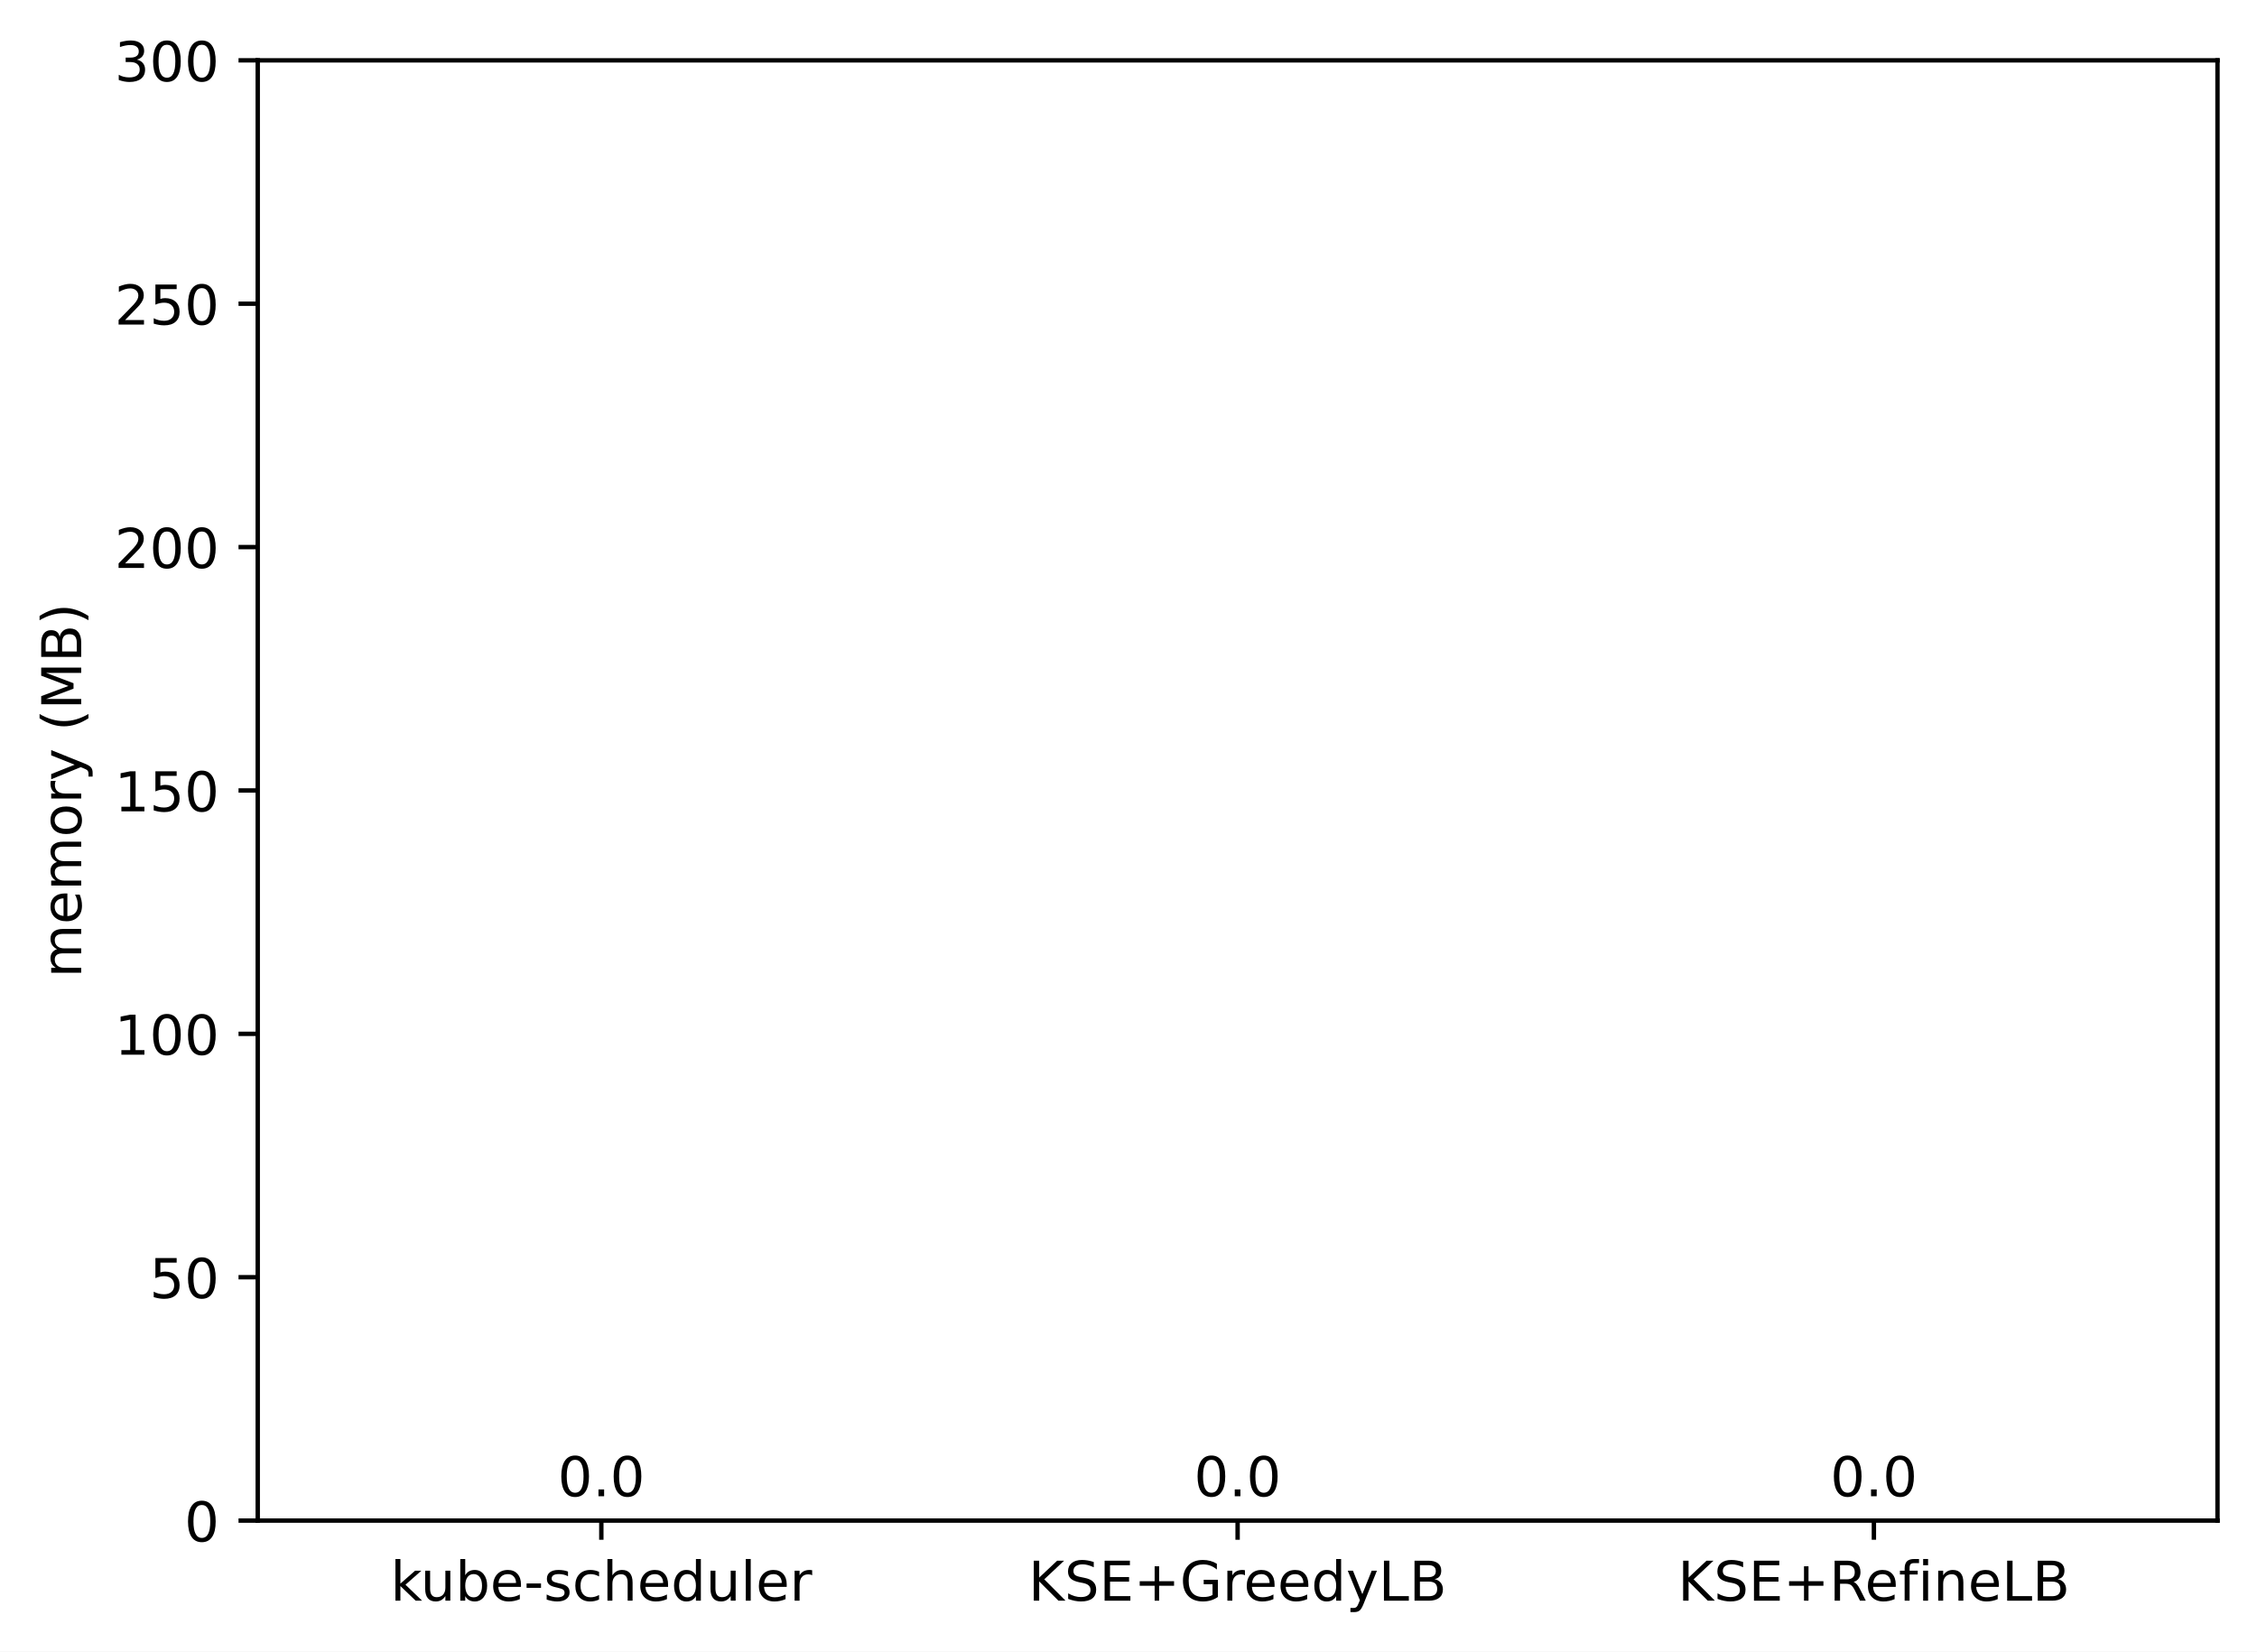
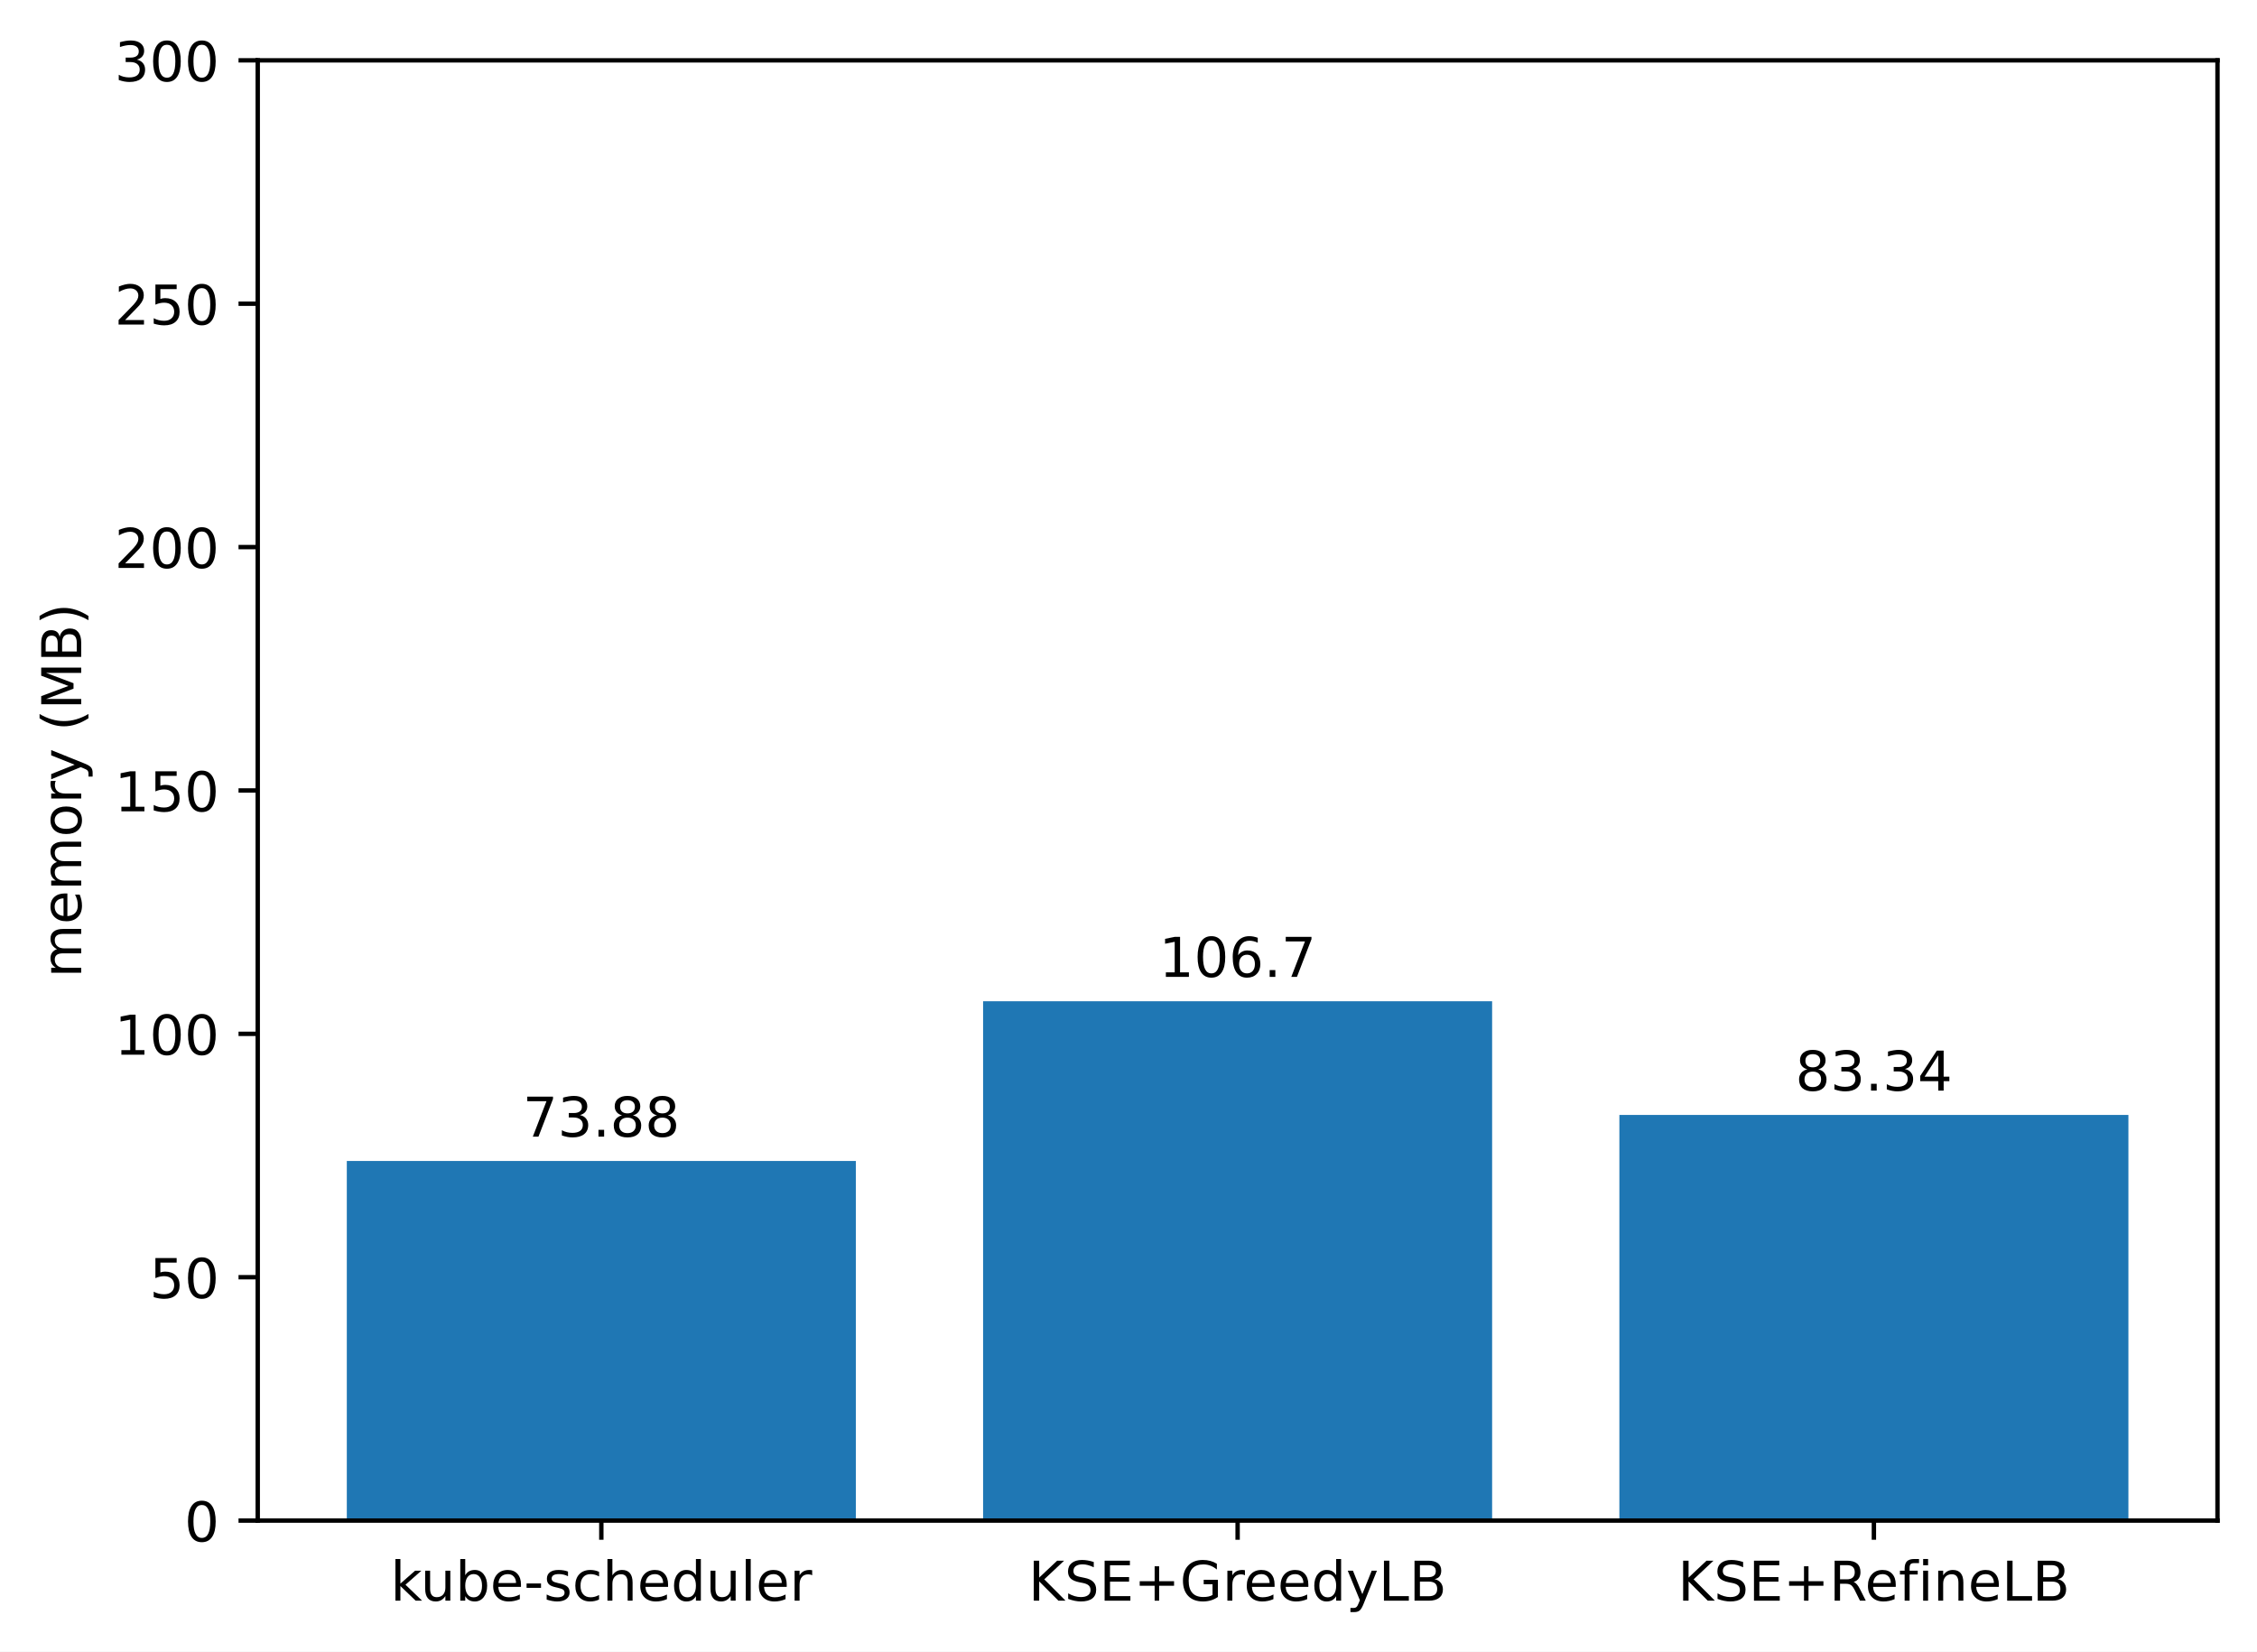
<svg xmlns="http://www.w3.org/2000/svg" xmlns:xlink="http://www.w3.org/1999/xlink" width="411.286pt" height="300.989pt" viewBox="0 0 411.286 300.989" version="1.1">
  <defs>
    <style type="text/css">*{stroke-linejoin: round; stroke-linecap: butt}</style>
  </defs>
  <g id="figure_1">
    <g id="patch_1">
      <path d="M 0 300.989  L 411.286 300.989  L 411.286 0  L 0 0  z " style="fill: #ffffff" />
    </g>
    <g id="axes_1">
      <g id="patch_2">
        <path d="M 46.966 277.111  L 404.086 277.111  L 404.086 10.999  L 46.966 10.999  z " style="fill: #ffffff" />
      </g>
      <g id="patch_3">
-         <path d="M 63.198 277.111  L 155.957 277.111  L 155.957 277.111  L 63.198 277.111  z " clip-path="url(#p9e1fa3a129)" style="fill: #1f77b4" />
+         <path d="M 63.198 277.111  L 155.957 277.111  L 155.957 211.577  L 63.198 211.577  z " clip-path="url(#p6d0128c351)" style="fill: #1f77b4" />
      </g>
      <g id="patch_4">
-         <path d="M 179.146 277.111  L 271.905 277.111  L 271.905 277.111  L 179.146 277.111  z " clip-path="url(#p9e1fa3a129)" style="fill: #1f77b4" />
+         <path d="M 179.146 277.111  L 271.905 277.111  L 271.905 182.464  L 179.146 182.464  z " clip-path="url(#p6d0128c351)" style="fill: #1f77b4" />
      </g>
      <g id="patch_5">
-         <path d="M 295.094 277.111  L 387.853 277.111  L 387.853 277.111  L 295.094 277.111  z " clip-path="url(#p9e1fa3a129)" style="fill: #1f77b4" />
+         <path d="M 295.094 277.111  L 387.853 277.111  L 387.853 203.185  L 295.094 203.185  z " clip-path="url(#p6d0128c351)" style="fill: #1f77b4" />
      </g>
      <g id="matplotlib.axis_1">
        <g id="xtick_1">
          <g id="line2d_1">
            <defs>
-               <path id="maff6afc34a" d="M 0 0  L 0 3.5  " style="stroke: #000000; stroke-width: 0.8" />
+               <path id="m298bb84fd1" d="M 0 0  L 0 3.5  " style="stroke: #000000; stroke-width: 0.8" />
            </defs>
            <g>
-               <use xlink:href="#maff6afc34a" x="109.578" y="277.111" style="stroke: #000000; stroke-width: 0.8" />
+               <use xlink:href="#m298bb84fd1" x="109.578" y="277.111" style="stroke: #000000; stroke-width: 0.8" />
            </g>
          </g>
          <g id="text_1">
            <g transform="translate(71.15179 291.7097)scale(0.1 -0.1)">
              <defs>
                <path id="DejaVuSans-6b" d="M 581 4863  L 1159 4863  L 1159 1991  L 2875 3500  L 3609 3500  L 1753 1863  L 3688 0  L 2938 0  L 1159 1709  L 1159 0  L 581 0  L 581 4863  z " transform="scale(0.015625)" />
                <path id="DejaVuSans-75" d="M 544 1381  L 544 3500  L 1119 3500  L 1119 1403  Q 1119 906 1312 657  Q 1506 409 1894 409  Q 2359 409 2629 706  Q 2900 1003 2900 1516  L 2900 3500  L 3475 3500  L 3475 0  L 2900 0  L 2900 538  Q 2691 219 2414 64  Q 2138 -91 1772 -91  Q 1169 -91 856 284  Q 544 659 544 1381  z M 1991 3584  L 1991 3584  z " transform="scale(0.015625)" />
                <path id="DejaVuSans-62" d="M 3116 1747  Q 3116 2381 2855 2742  Q 2594 3103 2138 3103  Q 1681 3103 1420 2742  Q 1159 2381 1159 1747  Q 1159 1113 1420 752  Q 1681 391 2138 391  Q 2594 391 2855 752  Q 3116 1113 3116 1747  z M 1159 2969  Q 1341 3281 1617 3432  Q 1894 3584 2278 3584  Q 2916 3584 3314 3078  Q 3713 2572 3713 1747  Q 3713 922 3314 415  Q 2916 -91 2278 -91  Q 1894 -91 1617 61  Q 1341 213 1159 525  L 1159 0  L 581 0  L 581 4863  L 1159 4863  L 1159 2969  z " transform="scale(0.015625)" />
                <path id="DejaVuSans-65" d="M 3597 1894  L 3597 1613  L 953 1613  Q 991 1019 1311 708  Q 1631 397 2203 397  Q 2534 397 2845 478  Q 3156 559 3463 722  L 3463 178  Q 3153 47 2828 -22  Q 2503 -91 2169 -91  Q 1331 -91 842 396  Q 353 884 353 1716  Q 353 2575 817 3079  Q 1281 3584 2069 3584  Q 2775 3584 3186 3129  Q 3597 2675 3597 1894  z M 3022 2063  Q 3016 2534 2758 2815  Q 2500 3097 2075 3097  Q 1594 3097 1305 2825  Q 1016 2553 972 2059  L 3022 2063  z " transform="scale(0.015625)" />
                <path id="DejaVuSans-2d" d="M 313 2009  L 1997 2009  L 1997 1497  L 313 1497  L 313 2009  z " transform="scale(0.015625)" />
                <path id="DejaVuSans-73" d="M 2834 3397  L 2834 2853  Q 2591 2978 2328 3040  Q 2066 3103 1784 3103  Q 1356 3103 1142 2972  Q 928 2841 928 2578  Q 928 2378 1081 2264  Q 1234 2150 1697 2047  L 1894 2003  Q 2506 1872 2764 1633  Q 3022 1394 3022 966  Q 3022 478 2636 193  Q 2250 -91 1575 -91  Q 1294 -91 989 -36  Q 684 19 347 128  L 347 722  Q 666 556 975 473  Q 1284 391 1588 391  Q 1994 391 2212 530  Q 2431 669 2431 922  Q 2431 1156 2273 1281  Q 2116 1406 1581 1522  L 1381 1569  Q 847 1681 609 1914  Q 372 2147 372 2553  Q 372 3047 722 3315  Q 1072 3584 1716 3584  Q 2034 3584 2315 3537  Q 2597 3491 2834 3397  z " transform="scale(0.015625)" />
                <path id="DejaVuSans-63" d="M 3122 3366  L 3122 2828  Q 2878 2963 2633 3030  Q 2388 3097 2138 3097  Q 1578 3097 1268 2742  Q 959 2388 959 1747  Q 959 1106 1268 751  Q 1578 397 2138 397  Q 2388 397 2633 464  Q 2878 531 3122 666  L 3122 134  Q 2881 22 2623 -34  Q 2366 -91 2075 -91  Q 1284 -91 818 406  Q 353 903 353 1747  Q 353 2603 823 3093  Q 1294 3584 2113 3584  Q 2378 3584 2631 3529  Q 2884 3475 3122 3366  z " transform="scale(0.015625)" />
                <path id="DejaVuSans-68" d="M 3513 2113  L 3513 0  L 2938 0  L 2938 2094  Q 2938 2591 2744 2837  Q 2550 3084 2163 3084  Q 1697 3084 1428 2787  Q 1159 2491 1159 1978  L 1159 0  L 581 0  L 581 4863  L 1159 4863  L 1159 2956  Q 1366 3272 1645 3428  Q 1925 3584 2291 3584  Q 2894 3584 3203 3211  Q 3513 2838 3513 2113  z " transform="scale(0.015625)" />
                <path id="DejaVuSans-64" d="M 2906 2969  L 2906 4863  L 3481 4863  L 3481 0  L 2906 0  L 2906 525  Q 2725 213 2448 61  Q 2172 -91 1784 -91  Q 1150 -91 751 415  Q 353 922 353 1747  Q 353 2572 751 3078  Q 1150 3584 1784 3584  Q 2172 3584 2448 3432  Q 2725 3281 2906 2969  z M 947 1747  Q 947 1113 1208 752  Q 1469 391 1925 391  Q 2381 391 2643 752  Q 2906 1113 2906 1747  Q 2906 2381 2643 2742  Q 2381 3103 1925 3103  Q 1469 3103 1208 2742  Q 947 2381 947 1747  z " transform="scale(0.015625)" />
                <path id="DejaVuSans-6c" d="M 603 4863  L 1178 4863  L 1178 0  L 603 0  L 603 4863  z " transform="scale(0.015625)" />
                <path id="DejaVuSans-72" d="M 2631 2963  Q 2534 3019 2420 3045  Q 2306 3072 2169 3072  Q 1681 3072 1420 2755  Q 1159 2438 1159 1844  L 1159 0  L 581 0  L 581 3500  L 1159 3500  L 1159 2956  Q 1341 3275 1631 3429  Q 1922 3584 2338 3584  Q 2397 3584 2469 3576  Q 2541 3569 2628 3553  L 2631 2963  z " transform="scale(0.015625)" />
              </defs>
              <use xlink:href="#DejaVuSans-6b" />
              <use xlink:href="#DejaVuSans-75" x="54.785" />
              <use xlink:href="#DejaVuSans-62" x="118.164" />
              <use xlink:href="#DejaVuSans-65" x="181.641" />
              <use xlink:href="#DejaVuSans-2d" x="243.164" />
              <use xlink:href="#DejaVuSans-73" x="279.248" />
              <use xlink:href="#DejaVuSans-63" x="331.348" />
              <use xlink:href="#DejaVuSans-68" x="386.328" />
              <use xlink:href="#DejaVuSans-65" x="449.707" />
              <use xlink:href="#DejaVuSans-64" x="511.23" />
              <use xlink:href="#DejaVuSans-75" x="574.707" />
              <use xlink:href="#DejaVuSans-6c" x="638.086" />
              <use xlink:href="#DejaVuSans-65" x="665.869" />
              <use xlink:href="#DejaVuSans-72" x="727.393" />
            </g>
          </g>
        </g>
        <g id="xtick_2">
          <g id="line2d_2">
            <g>
-               <use xlink:href="#maff6afc34a" x="225.526" y="277.111" style="stroke: #000000; stroke-width: 0.8" />
+               <use xlink:href="#m298bb84fd1" x="225.526" y="277.111" style="stroke: #000000; stroke-width: 0.8" />
            </g>
          </g>
          <g id="text_2">
            <g transform="translate(187.403 291.7097)scale(0.1 -0.1)">
              <defs>
                <path id="DejaVuSans-4b" d="M 628 4666  L 1259 4666  L 1259 2694  L 3353 4666  L 4166 4666  L 1850 2491  L 4331 0  L 3500 0  L 1259 2247  L 1259 0  L 628 0  L 628 4666  z " transform="scale(0.015625)" />
                <path id="DejaVuSans-53" d="M 3425 4513  L 3425 3897  Q 3066 4069 2747 4153  Q 2428 4238 2131 4238  Q 1616 4238 1336 4038  Q 1056 3838 1056 3469  Q 1056 3159 1242 3001  Q 1428 2844 1947 2747  L 2328 2669  Q 3034 2534 3370 2195  Q 3706 1856 3706 1288  Q 3706 609 3251 259  Q 2797 -91 1919 -91  Q 1588 -91 1214 -16  Q 841 59 441 206  L 441 856  Q 825 641 1194 531  Q 1563 422 1919 422  Q 2459 422 2753 634  Q 3047 847 3047 1241  Q 3047 1584 2836 1778  Q 2625 1972 2144 2069  L 1759 2144  Q 1053 2284 737 2584  Q 422 2884 422 3419  Q 422 4038 858 4394  Q 1294 4750 2059 4750  Q 2388 4750 2728 4690  Q 3069 4631 3425 4513  z " transform="scale(0.015625)" />
                <path id="DejaVuSans-45" d="M 628 4666  L 3578 4666  L 3578 4134  L 1259 4134  L 1259 2753  L 3481 2753  L 3481 2222  L 1259 2222  L 1259 531  L 3634 531  L 3634 0  L 628 0  L 628 4666  z " transform="scale(0.015625)" />
                <path id="DejaVuSans-2b" d="M 2944 4013  L 2944 2272  L 4684 2272  L 4684 1741  L 2944 1741  L 2944 0  L 2419 0  L 2419 1741  L 678 1741  L 678 2272  L 2419 2272  L 2419 4013  L 2944 4013  z " transform="scale(0.015625)" />
                <path id="DejaVuSans-47" d="M 3809 666  L 3809 1919  L 2778 1919  L 2778 2438  L 4434 2438  L 4434 434  Q 4069 175 3628 42  Q 3188 -91 2688 -91  Q 1594 -91 976 548  Q 359 1188 359 2328  Q 359 3472 976 4111  Q 1594 4750 2688 4750  Q 3144 4750 3555 4637  Q 3966 4525 4313 4306  L 4313 3634  Q 3963 3931 3569 4081  Q 3175 4231 2741 4231  Q 1884 4231 1454 3753  Q 1025 3275 1025 2328  Q 1025 1384 1454 906  Q 1884 428 2741 428  Q 3075 428 3337 486  Q 3600 544 3809 666  z " transform="scale(0.015625)" />
                <path id="DejaVuSans-79" d="M 2059 -325  Q 1816 -950 1584 -1140  Q 1353 -1331 966 -1331  L 506 -1331  L 506 -850  L 844 -850  Q 1081 -850 1212 -737  Q 1344 -625 1503 -206  L 1606 56  L 191 3500  L 800 3500  L 1894 763  L 2988 3500  L 3597 3500  L 2059 -325  z " transform="scale(0.015625)" />
                <path id="DejaVuSans-4c" d="M 628 4666  L 1259 4666  L 1259 531  L 3531 531  L 3531 0  L 628 0  L 628 4666  z " transform="scale(0.015625)" />
                <path id="DejaVuSans-42" d="M 1259 2228  L 1259 519  L 2272 519  Q 2781 519 3026 730  Q 3272 941 3272 1375  Q 3272 1813 3026 2020  Q 2781 2228 2272 2228  L 1259 2228  z M 1259 4147  L 1259 2741  L 2194 2741  Q 2656 2741 2882 2914  Q 3109 3088 3109 3444  Q 3109 3797 2882 3972  Q 2656 4147 2194 4147  L 1259 4147  z M 628 4666  L 2241 4666  Q 2963 4666 3353 4366  Q 3744 4066 3744 3513  Q 3744 3084 3544 2831  Q 3344 2578 2956 2516  Q 3422 2416 3680 2098  Q 3938 1781 3938 1306  Q 3938 681 3513 340  Q 3088 0 2303 0  L 628 0  L 628 4666  z " transform="scale(0.015625)" />
              </defs>
              <use xlink:href="#DejaVuSans-4b" />
              <use xlink:href="#DejaVuSans-53" x="65.576" />
              <use xlink:href="#DejaVuSans-45" x="129.053" />
              <use xlink:href="#DejaVuSans-2b" x="192.236" />
              <use xlink:href="#DejaVuSans-47" x="276.025" />
              <use xlink:href="#DejaVuSans-72" x="353.516" />
              <use xlink:href="#DejaVuSans-65" x="392.379" />
              <use xlink:href="#DejaVuSans-65" x="453.902" />
              <use xlink:href="#DejaVuSans-64" x="515.426" />
              <use xlink:href="#DejaVuSans-79" x="578.902" />
              <use xlink:href="#DejaVuSans-4c" x="638.082" />
              <use xlink:href="#DejaVuSans-42" x="693.795" />
            </g>
          </g>
        </g>
        <g id="xtick_3">
          <g id="line2d_3">
            <g>
-               <use xlink:href="#maff6afc34a" x="341.474" y="277.111" style="stroke: #000000; stroke-width: 0.8" />
+               <use xlink:href="#m298bb84fd1" x="341.474" y="277.111" style="stroke: #000000; stroke-width: 0.8" />
            </g>
          </g>
          <g id="text_3">
            <g transform="translate(305.7346 291.7097)scale(0.1 -0.1)">
              <defs>
                <path id="DejaVuSans-52" d="M 2841 2188  Q 3044 2119 3236 1894  Q 3428 1669 3622 1275  L 4263 0  L 3584 0  L 2988 1197  Q 2756 1666 2539 1819  Q 2322 1972 1947 1972  L 1259 1972  L 1259 0  L 628 0  L 628 4666  L 2053 4666  Q 2853 4666 3247 4331  Q 3641 3997 3641 3322  Q 3641 2881 3436 2590  Q 3231 2300 2841 2188  z M 1259 4147  L 1259 2491  L 2053 2491  Q 2509 2491 2742 2702  Q 2975 2913 2975 3322  Q 2975 3731 2742 3939  Q 2509 4147 2053 4147  L 1259 4147  z " transform="scale(0.015625)" />
                <path id="DejaVuSans-66" d="M 2375 4863  L 2375 4384  L 1825 4384  Q 1516 4384 1395 4259  Q 1275 4134 1275 3809  L 1275 3500  L 2222 3500  L 2222 3053  L 1275 3053  L 1275 0  L 697 0  L 697 3053  L 147 3053  L 147 3500  L 697 3500  L 697 3744  Q 697 4328 969 4595  Q 1241 4863 1831 4863  L 2375 4863  z " transform="scale(0.015625)" />
                <path id="DejaVuSans-69" d="M 603 3500  L 1178 3500  L 1178 0  L 603 0  L 603 3500  z M 603 4863  L 1178 4863  L 1178 4134  L 603 4134  L 603 4863  z " transform="scale(0.015625)" />
                <path id="DejaVuSans-6e" d="M 3513 2113  L 3513 0  L 2938 0  L 2938 2094  Q 2938 2591 2744 2837  Q 2550 3084 2163 3084  Q 1697 3084 1428 2787  Q 1159 2491 1159 1978  L 1159 0  L 581 0  L 581 3500  L 1159 3500  L 1159 2956  Q 1366 3272 1645 3428  Q 1925 3584 2291 3584  Q 2894 3584 3203 3211  Q 3513 2838 3513 2113  z " transform="scale(0.015625)" />
              </defs>
              <use xlink:href="#DejaVuSans-4b" />
              <use xlink:href="#DejaVuSans-53" x="65.576" />
              <use xlink:href="#DejaVuSans-45" x="129.053" />
              <use xlink:href="#DejaVuSans-2b" x="192.236" />
              <use xlink:href="#DejaVuSans-52" x="276.025" />
              <use xlink:href="#DejaVuSans-65" x="341.008" />
              <use xlink:href="#DejaVuSans-66" x="402.531" />
              <use xlink:href="#DejaVuSans-69" x="437.736" />
              <use xlink:href="#DejaVuSans-6e" x="465.52" />
              <use xlink:href="#DejaVuSans-65" x="528.898" />
              <use xlink:href="#DejaVuSans-4c" x="590.422" />
              <use xlink:href="#DejaVuSans-42" x="646.135" />
            </g>
          </g>
        </g>
      </g>
      <g id="matplotlib.axis_2">
        <g id="ytick_1">
          <g id="line2d_4">
            <defs>
-               <path id="m553d1911ca" d="M 0 0  L -3.5 0  " style="stroke: #000000; stroke-width: 0.8" />
+               <path id="m88d4d878ea" d="M 0 0  L -3.5 0  " style="stroke: #000000; stroke-width: 0.8" />
            </defs>
            <g>
-               <use xlink:href="#m553d1911ca" x="46.966" y="277.111" style="stroke: #000000; stroke-width: 0.8" />
+               <use xlink:href="#m88d4d878ea" x="46.966" y="277.111" style="stroke: #000000; stroke-width: 0.8" />
            </g>
          </g>
          <g id="text_4">
            <g transform="translate(33.60312 280.9104)scale(0.1 -0.1)">
              <defs>
                <path id="DejaVuSans-30" d="M 2034 4250  Q 1547 4250 1301 3770  Q 1056 3291 1056 2328  Q 1056 1369 1301 889  Q 1547 409 2034 409  Q 2525 409 2770 889  Q 3016 1369 3016 2328  Q 3016 3291 2770 3770  Q 2525 4250 2034 4250  z M 2034 4750  Q 2819 4750 3233 4129  Q 3647 3509 3647 2328  Q 3647 1150 3233 529  Q 2819 -91 2034 -91  Q 1250 -91 836 529  Q 422 1150 422 2328  Q 422 3509 836 4129  Q 1250 4750 2034 4750  z " transform="scale(0.015625)" />
              </defs>
              <use xlink:href="#DejaVuSans-30" />
            </g>
          </g>
        </g>
        <g id="ytick_2">
          <g id="line2d_5">
            <g>
-               <use xlink:href="#m553d1911ca" x="46.966" y="232.759" style="stroke: #000000; stroke-width: 0.8" />
+               <use xlink:href="#m88d4d878ea" x="46.966" y="232.759" style="stroke: #000000; stroke-width: 0.8" />
            </g>
          </g>
          <g id="text_5">
            <g transform="translate(27.24063 236.5584)scale(0.1 -0.1)">
              <defs>
                <path id="DejaVuSans-35" d="M 691 4666  L 3169 4666  L 3169 4134  L 1269 4134  L 1269 2991  Q 1406 3038 1543 3061  Q 1681 3084 1819 3084  Q 2600 3084 3056 2656  Q 3513 2228 3513 1497  Q 3513 744 3044 326  Q 2575 -91 1722 -91  Q 1428 -91 1123 -41  Q 819 9 494 109  L 494 744  Q 775 591 1075 516  Q 1375 441 1709 441  Q 2250 441 2565 725  Q 2881 1009 2881 1497  Q 2881 1984 2565 2268  Q 2250 2553 1709 2553  Q 1456 2553 1204 2497  Q 953 2441 691 2322  L 691 4666  z " transform="scale(0.015625)" />
              </defs>
              <use xlink:href="#DejaVuSans-35" />
              <use xlink:href="#DejaVuSans-30" x="63.623" />
            </g>
          </g>
        </g>
        <g id="ytick_3">
          <g id="line2d_6">
            <g>
-               <use xlink:href="#m553d1911ca" x="46.966" y="188.407" style="stroke: #000000; stroke-width: 0.8" />
+               <use xlink:href="#m88d4d878ea" x="46.966" y="188.407" style="stroke: #000000; stroke-width: 0.8" />
            </g>
          </g>
          <g id="text_6">
            <g transform="translate(20.87813 192.2064)scale(0.1 -0.1)">
              <defs>
                <path id="DejaVuSans-31" d="M 794 531  L 1825 531  L 1825 4091  L 703 3866  L 703 4441  L 1819 4666  L 2450 4666  L 2450 531  L 3481 531  L 3481 0  L 794 0  L 794 531  z " transform="scale(0.015625)" />
              </defs>
              <use xlink:href="#DejaVuSans-31" />
              <use xlink:href="#DejaVuSans-30" x="63.623" />
              <use xlink:href="#DejaVuSans-30" x="127.246" />
            </g>
          </g>
        </g>
        <g id="ytick_4">
          <g id="line2d_7">
            <g>
-               <use xlink:href="#m553d1911ca" x="46.966" y="144.055" style="stroke: #000000; stroke-width: 0.8" />
+               <use xlink:href="#m88d4d878ea" x="46.966" y="144.055" style="stroke: #000000; stroke-width: 0.8" />
            </g>
          </g>
          <g id="text_7">
            <g transform="translate(20.87813 147.8544)scale(0.1 -0.1)">
              <use xlink:href="#DejaVuSans-31" />
              <use xlink:href="#DejaVuSans-35" x="63.623" />
              <use xlink:href="#DejaVuSans-30" x="127.246" />
            </g>
          </g>
        </g>
        <g id="ytick_5">
          <g id="line2d_8">
            <g>
-               <use xlink:href="#m553d1911ca" x="46.966" y="99.703" style="stroke: #000000; stroke-width: 0.8" />
+               <use xlink:href="#m88d4d878ea" x="46.966" y="99.703" style="stroke: #000000; stroke-width: 0.8" />
            </g>
          </g>
          <g id="text_8">
            <g transform="translate(20.87813 103.5024)scale(0.1 -0.1)">
              <defs>
                <path id="DejaVuSans-32" d="M 1228 531  L 3431 531  L 3431 0  L 469 0  L 469 531  Q 828 903 1448 1529  Q 2069 2156 2228 2338  Q 2531 2678 2651 2914  Q 2772 3150 2772 3378  Q 2772 3750 2511 3984  Q 2250 4219 1831 4219  Q 1534 4219 1204 4116  Q 875 4013 500 3803  L 500 4441  Q 881 4594 1212 4672  Q 1544 4750 1819 4750  Q 2544 4750 2975 4387  Q 3406 4025 3406 3419  Q 3406 3131 3298 2873  Q 3191 2616 2906 2266  Q 2828 2175 2409 1742  Q 1991 1309 1228 531  z " transform="scale(0.015625)" />
              </defs>
              <use xlink:href="#DejaVuSans-32" />
              <use xlink:href="#DejaVuSans-30" x="63.623" />
              <use xlink:href="#DejaVuSans-30" x="127.246" />
            </g>
          </g>
        </g>
        <g id="ytick_6">
          <g id="line2d_9">
            <g>
-               <use xlink:href="#m553d1911ca" x="46.966" y="55.351" style="stroke: #000000; stroke-width: 0.8" />
+               <use xlink:href="#m88d4d878ea" x="46.966" y="55.351" style="stroke: #000000; stroke-width: 0.8" />
            </g>
          </g>
          <g id="text_9">
            <g transform="translate(20.87813 59.15044)scale(0.1 -0.1)">
              <use xlink:href="#DejaVuSans-32" />
              <use xlink:href="#DejaVuSans-35" x="63.623" />
              <use xlink:href="#DejaVuSans-30" x="127.246" />
            </g>
          </g>
        </g>
        <g id="ytick_7">
          <g id="line2d_10">
            <g>
-               <use xlink:href="#m553d1911ca" x="46.966" y="10.999" style="stroke: #000000; stroke-width: 0.8" />
+               <use xlink:href="#m88d4d878ea" x="46.966" y="10.999" style="stroke: #000000; stroke-width: 0.8" />
            </g>
          </g>
          <g id="text_10">
            <g transform="translate(20.87813 14.79844)scale(0.1 -0.1)">
              <defs>
                <path id="DejaVuSans-33" d="M 2597 2516  Q 3050 2419 3304 2112  Q 3559 1806 3559 1356  Q 3559 666 3084 287  Q 2609 -91 1734 -91  Q 1441 -91 1130 -33  Q 819 25 488 141  L 488 750  Q 750 597 1062 519  Q 1375 441 1716 441  Q 2309 441 2620 675  Q 2931 909 2931 1356  Q 2931 1769 2642 2001  Q 2353 2234 1838 2234  L 1294 2234  L 1294 2753  L 1863 2753  Q 2328 2753 2575 2939  Q 2822 3125 2822 3475  Q 2822 3834 2567 4026  Q 2313 4219 1838 4219  Q 1578 4219 1281 4162  Q 984 4106 628 3988  L 628 4550  Q 988 4650 1302 4700  Q 1616 4750 1894 4750  Q 2613 4750 3031 4423  Q 3450 4097 3450 3541  Q 3450 3153 3228 2886  Q 3006 2619 2597 2516  z " transform="scale(0.015625)" />
              </defs>
              <use xlink:href="#DejaVuSans-33" />
              <use xlink:href="#DejaVuSans-30" x="63.623" />
              <use xlink:href="#DejaVuSans-30" x="127.246" />
            </g>
          </g>
        </g>
        <g id="text_11">
          <g transform="translate(14.79844 178.1818)rotate(-90)scale(0.1 -0.1)">
            <defs>
              <path id="DejaVuSans-6d" d="M 3328 2828  Q 3544 3216 3844 3400  Q 4144 3584 4550 3584  Q 5097 3584 5394 3201  Q 5691 2819 5691 2113  L 5691 0  L 5113 0  L 5113 2094  Q 5113 2597 4934 2840  Q 4756 3084 4391 3084  Q 3944 3084 3684 2787  Q 3425 2491 3425 1978  L 3425 0  L 2847 0  L 2847 2094  Q 2847 2600 2669 2842  Q 2491 3084 2119 3084  Q 1678 3084 1418 2786  Q 1159 2488 1159 1978  L 1159 0  L 581 0  L 581 3500  L 1159 3500  L 1159 2956  Q 1356 3278 1631 3431  Q 1906 3584 2284 3584  Q 2666 3584 2933 3390  Q 3200 3197 3328 2828  z " transform="scale(0.015625)" />
              <path id="DejaVuSans-6f" d="M 1959 3097  Q 1497 3097 1228 2736  Q 959 2375 959 1747  Q 959 1119 1226 758  Q 1494 397 1959 397  Q 2419 397 2687 759  Q 2956 1122 2956 1747  Q 2956 2369 2687 2733  Q 2419 3097 1959 3097  z M 1959 3584  Q 2709 3584 3137 3096  Q 3566 2609 3566 1747  Q 3566 888 3137 398  Q 2709 -91 1959 -91  Q 1206 -91 779 398  Q 353 888 353 1747  Q 353 2609 779 3096  Q 1206 3584 1959 3584  z " transform="scale(0.015625)" />
              <path id="DejaVuSans-20" transform="scale(0.015625)" />
              <path id="DejaVuSans-28" d="M 1984 4856  Q 1566 4138 1362 3434  Q 1159 2731 1159 2009  Q 1159 1288 1364 580  Q 1569 -128 1984 -844  L 1484 -844  Q 1016 -109 783 600  Q 550 1309 550 2009  Q 550 2706 781 3412  Q 1013 4119 1484 4856  L 1984 4856  z " transform="scale(0.015625)" />
              <path id="DejaVuSans-4d" d="M 628 4666  L 1569 4666  L 2759 1491  L 3956 4666  L 4897 4666  L 4897 0  L 4281 0  L 4281 4097  L 3078 897  L 2444 897  L 1241 4097  L 1241 0  L 628 0  L 628 4666  z " transform="scale(0.015625)" />
              <path id="DejaVuSans-29" d="M 513 4856  L 1013 4856  Q 1481 4119 1714 3412  Q 1947 2706 1947 2009  Q 1947 1309 1714 600  Q 1481 -109 1013 -844  L 513 -844  Q 928 -128 1133 580  Q 1338 1288 1338 2009  Q 1338 2731 1133 3434  Q 928 4138 513 4856  z " transform="scale(0.015625)" />
            </defs>
            <use xlink:href="#DejaVuSans-6d" />
            <use xlink:href="#DejaVuSans-65" x="97.412" />
            <use xlink:href="#DejaVuSans-6d" x="158.936" />
            <use xlink:href="#DejaVuSans-6f" x="256.348" />
            <use xlink:href="#DejaVuSans-72" x="317.529" />
            <use xlink:href="#DejaVuSans-79" x="358.643" />
            <use xlink:href="#DejaVuSans-20" x="417.822" />
            <use xlink:href="#DejaVuSans-28" x="449.609" />
            <use xlink:href="#DejaVuSans-4d" x="488.623" />
            <use xlink:href="#DejaVuSans-42" x="574.902" />
            <use xlink:href="#DejaVuSans-29" x="643.506" />
          </g>
        </g>
      </g>
      <g id="patch_6">
        <path d="M 46.966 277.111  L 46.966 10.999  " style="fill: none; stroke: #000000; stroke-width: 0.8; stroke-linejoin: miter; stroke-linecap: square" />
      </g>
      <g id="patch_7">
        <path d="M 404.086 277.111  L 404.086 10.999  " style="fill: none; stroke: #000000; stroke-width: 0.8; stroke-linejoin: miter; stroke-linecap: square" />
      </g>
      <g id="patch_8">
        <path d="M 46.966 277.111  L 404.086 277.111  " style="fill: none; stroke: #000000; stroke-width: 0.8; stroke-linejoin: miter; stroke-linecap: square" />
      </g>
      <g id="patch_9">
        <path d="M 46.966 10.999  L 404.086 10.999  " style="fill: none; stroke: #000000; stroke-width: 0.8; stroke-linejoin: miter; stroke-linecap: square" />
      </g>
      <g id="text_12">
-         <g transform="translate(101.626 272.676)scale(0.1 -0.1)">
+         <g transform="translate(95.26351 207.1415)scale(0.1 -0.1)">
          <defs>
+             <path id="DejaVuSans-37" d="M 525 4666  L 3525 4666  L 3525 4397  L 1831 0  L 1172 0  L 2766 4134  L 525 4134  L 525 4666  z " transform="scale(0.015625)" />
            <path id="DejaVuSans-2e" d="M 684 794  L 1344 794  L 1344 0  L 684 0  L 684 794  z " transform="scale(0.015625)" />
+             <path id="DejaVuSans-38" d="M 2034 2216  Q 1584 2216 1326 1975  Q 1069 1734 1069 1313  Q 1069 891 1326 650  Q 1584 409 2034 409  Q 2484 409 2743 651  Q 3003 894 3003 1313  Q 3003 1734 2745 1975  Q 2488 2216 2034 2216  z M 1403 2484  Q 997 2584 770 2862  Q 544 3141 544 3541  Q 544 4100 942 4425  Q 1341 4750 2034 4750  Q 2731 4750 3128 4425  Q 3525 4100 3525 3541  Q 3525 3141 3298 2862  Q 3072 2584 2669 2484  Q 3125 2378 3379 2068  Q 3634 1759 3634 1313  Q 3634 634 3220 271  Q 2806 -91 2034 -91  Q 1263 -91 848 271  Q 434 634 434 1313  Q 434 1759 690 2068  Q 947 2378 1403 2484  z M 1172 3481  Q 1172 3119 1398 2916  Q 1625 2713 2034 2713  Q 2441 2713 2670 2916  Q 2900 3119 2900 3481  Q 2900 3844 2670 4047  Q 2441 4250 2034 4250  Q 1625 4250 1398 4047  Q 1172 3844 1172 3481  z " transform="scale(0.015625)" />
          </defs>
-           <use xlink:href="#DejaVuSans-30" />
-           <use xlink:href="#DejaVuSans-2e" x="63.623" />
-           <use xlink:href="#DejaVuSans-30" x="95.41" />
+           <use xlink:href="#DejaVuSans-37" />
+           <use xlink:href="#DejaVuSans-33" x="63.623" />
+           <use xlink:href="#DejaVuSans-2e" x="127.246" />
+           <use xlink:href="#DejaVuSans-38" x="159.033" />
+           <use xlink:href="#DejaVuSans-38" x="222.656" />
        </g>
      </g>
      <g id="text_13">
-         <g transform="translate(217.5741 272.676)scale(0.1 -0.1)">
-           <use xlink:href="#DejaVuSans-30" />
-           <use xlink:href="#DejaVuSans-2e" x="63.623" />
-           <use xlink:href="#DejaVuSans-30" x="95.41" />
+         <g transform="translate(211.2116 178.0289)scale(0.1 -0.1)">
+           <defs>
+             <path id="DejaVuSans-36" d="M 2113 2584  Q 1688 2584 1439 2293  Q 1191 2003 1191 1497  Q 1191 994 1439 701  Q 1688 409 2113 409  Q 2538 409 2786 701  Q 3034 994 3034 1497  Q 3034 2003 2786 2293  Q 2538 2584 2113 2584  z M 3366 4563  L 3366 3988  Q 3128 4100 2886 4159  Q 2644 4219 2406 4219  Q 1781 4219 1451 3797  Q 1122 3375 1075 2522  Q 1259 2794 1537 2939  Q 1816 3084 2150 3084  Q 2853 3084 3261 2657  Q 3669 2231 3669 1497  Q 3669 778 3244 343  Q 2819 -91 2113 -91  Q 1303 -91 875 529  Q 447 1150 447 2328  Q 447 3434 972 4092  Q 1497 4750 2381 4750  Q 2619 4750 2861 4703  Q 3103 4656 3366 4563  z " transform="scale(0.015625)" />
+           </defs>
+           <use xlink:href="#DejaVuSans-31" />
+           <use xlink:href="#DejaVuSans-30" x="63.623" />
+           <use xlink:href="#DejaVuSans-36" x="127.246" />
+           <use xlink:href="#DejaVuSans-2e" x="190.869" />
+           <use xlink:href="#DejaVuSans-37" x="222.656" />
        </g>
      </g>
      <g id="text_14">
-         <g transform="translate(333.5221 272.676)scale(0.1 -0.1)">
-           <use xlink:href="#DejaVuSans-30" />
-           <use xlink:href="#DejaVuSans-2e" x="63.623" />
-           <use xlink:href="#DejaVuSans-30" x="95.41" />
+         <g transform="translate(327.1596 198.7501)scale(0.1 -0.1)">
+           <defs>
+             <path id="DejaVuSans-34" d="M 2419 4116  L 825 1625  L 2419 1625  L 2419 4116  z M 2253 4666  L 3047 4666  L 3047 1625  L 3713 1625  L 3713 1100  L 3047 1100  L 3047 0  L 2419 0  L 2419 1100  L 313 1100  L 313 1709  L 2253 4666  z " transform="scale(0.015625)" />
+           </defs>
+           <use xlink:href="#DejaVuSans-38" />
+           <use xlink:href="#DejaVuSans-33" x="63.623" />
+           <use xlink:href="#DejaVuSans-2e" x="127.246" />
+           <use xlink:href="#DejaVuSans-33" x="159.033" />
+           <use xlink:href="#DejaVuSans-34" x="222.656" />
        </g>
      </g>
    </g>
  </g>
  <defs>
-     <clipPath id="p9e1fa3a129">
+     <clipPath id="p6d0128c351">
      <rect x="46.966" y="10.999" width="357.12" height="266.112" />
    </clipPath>
  </defs>
</svg>
